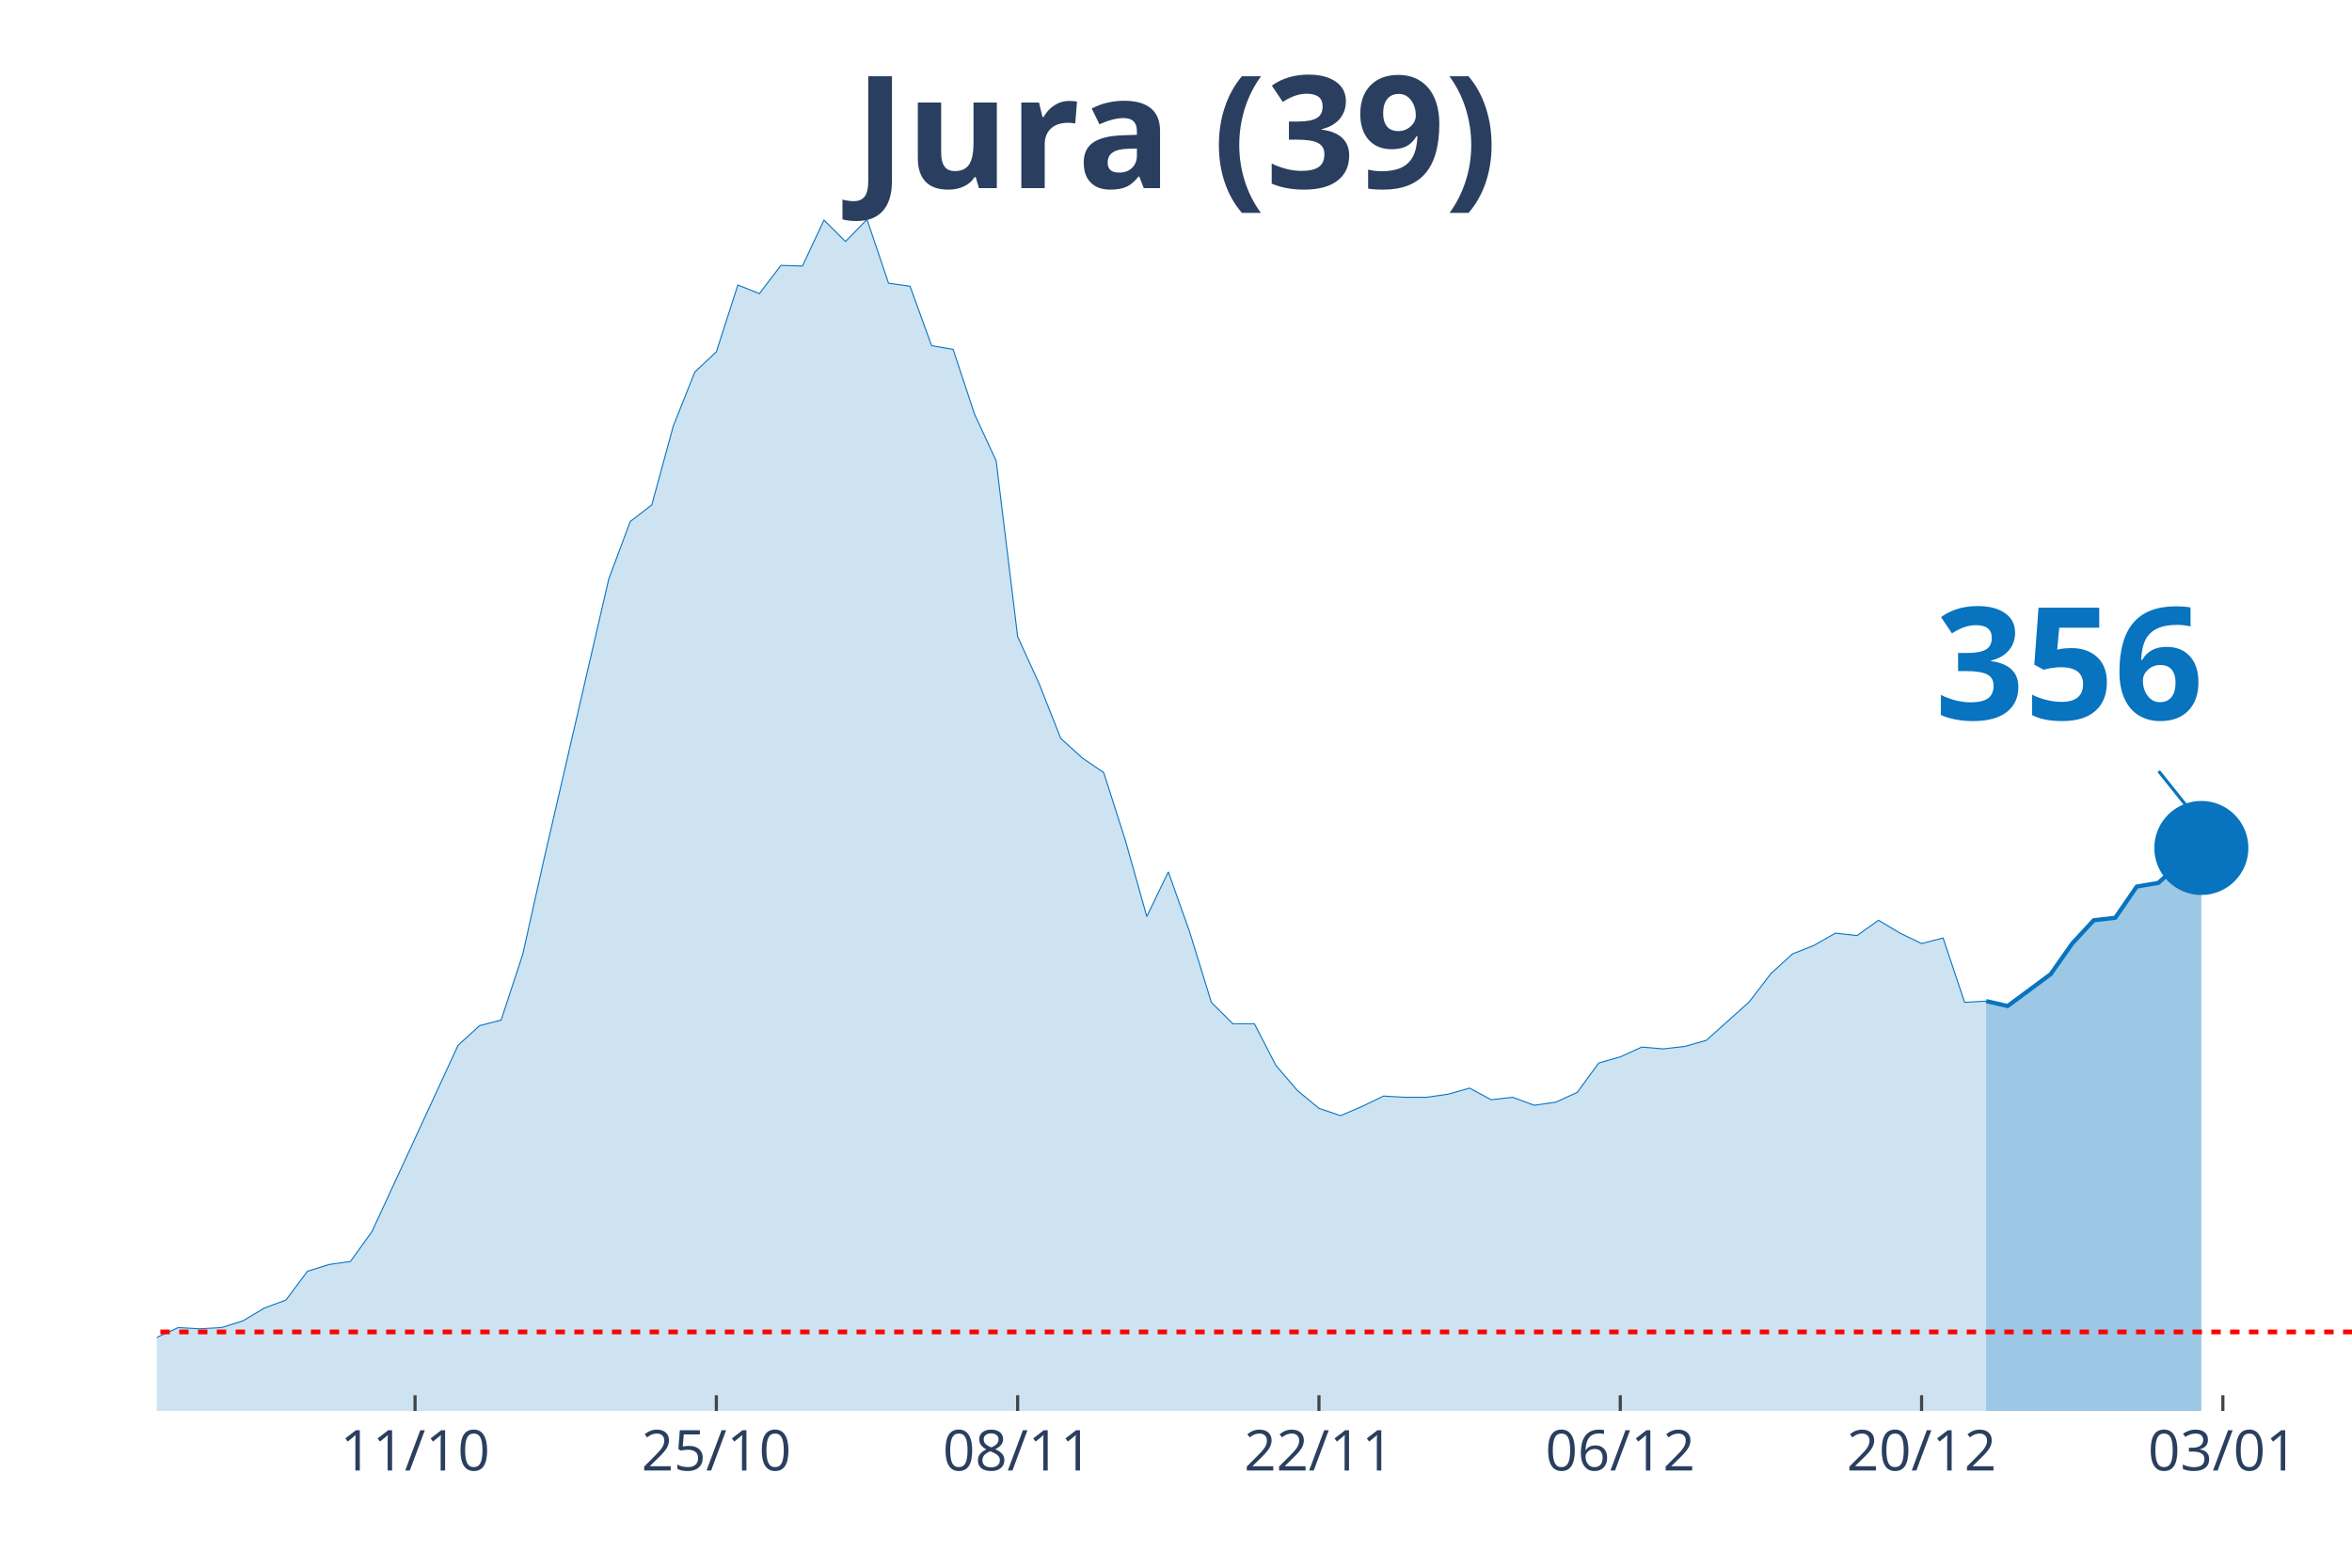
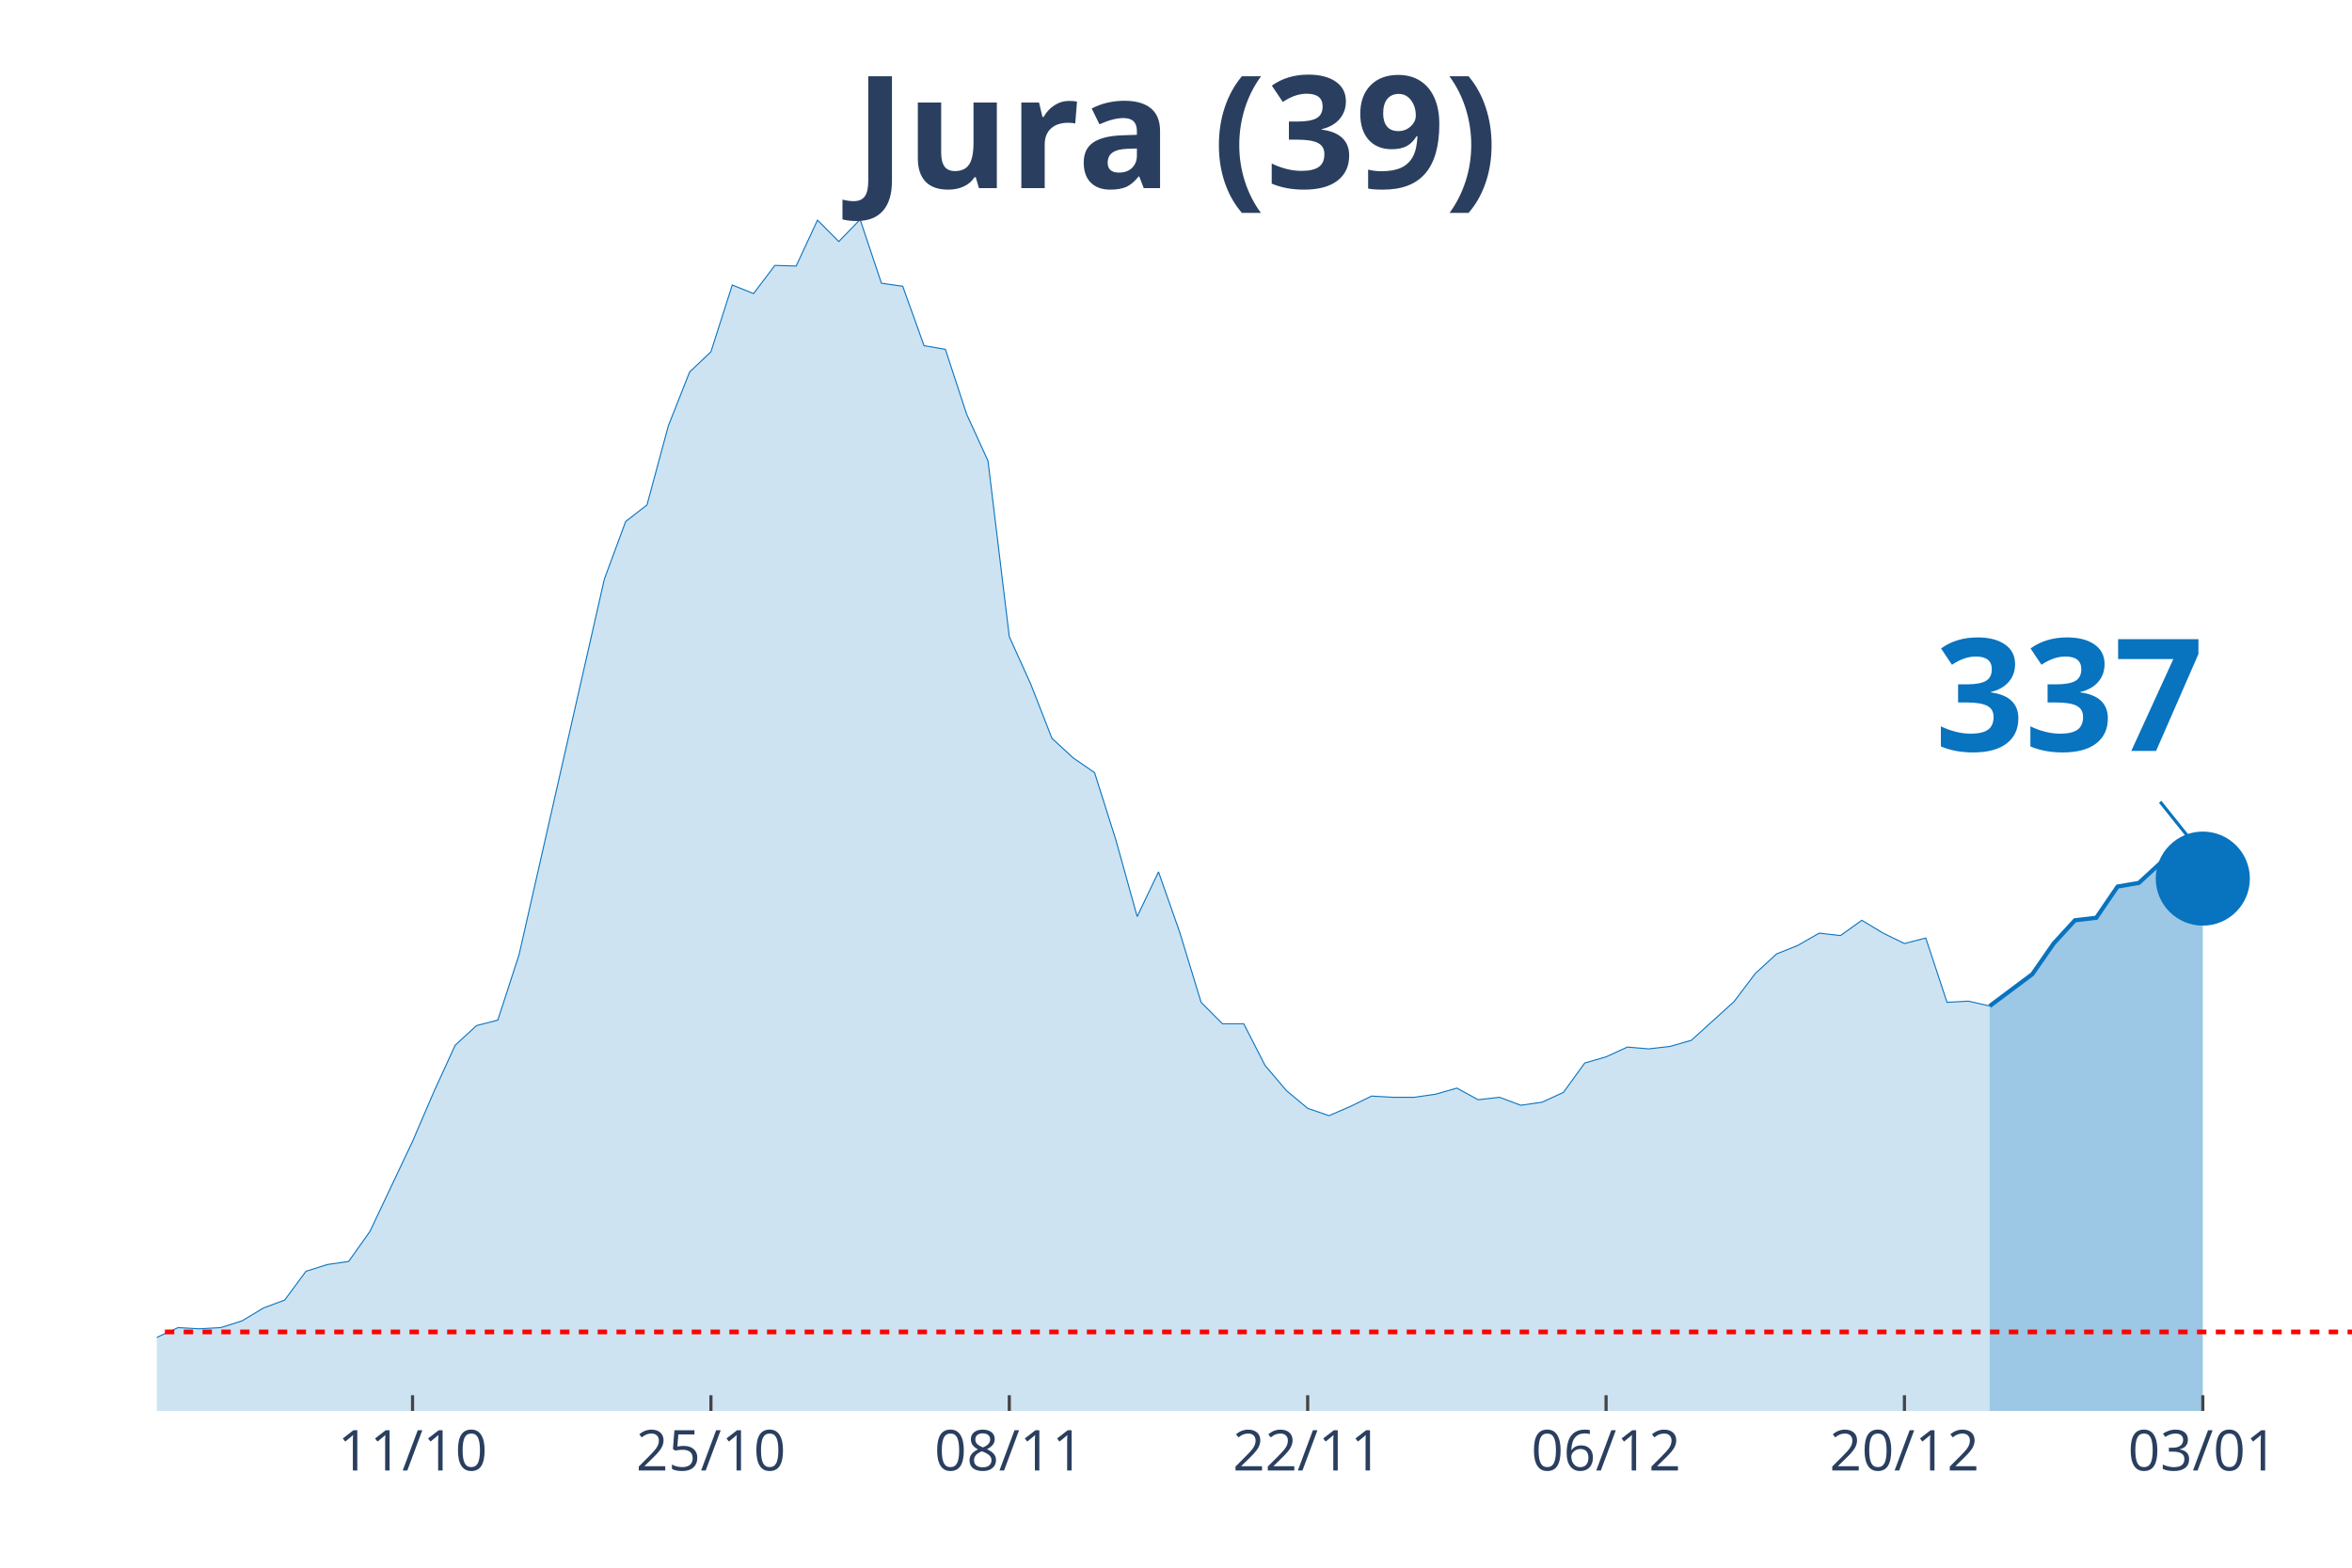
<svg xmlns="http://www.w3.org/2000/svg" class="main-svg" width="1125" height="750" style="" viewBox="0 0 750 500">
  <rect x="0" y="0" width="750" height="500" style="fill: rgb(0, 0, 0); fill-opacity: 0;" />
-   <defs id="defs-2116b7">
+   <defs id="defs-2522b8">
    <g class="clips">
-       <clipPath id="clip2116b7xyplot" class="plotclip">
+       <clipPath id="clip2522b8xyplot" class="plotclip">
        <rect width="700" height="380" />
      </clipPath>
-       <clipPath class="axesclip" id="clip2116b7x">
+       <clipPath class="axesclip" id="clip2522b8x">
        <rect x="50" y="0" width="700" height="500" />
      </clipPath>
-       <clipPath class="axesclip" id="clip2116b7y">
+       <clipPath class="axesclip" id="clip2522b8y">
        <rect x="0" y="70" width="750" height="380" />
      </clipPath>
-       <clipPath class="axesclip" id="clip2116b7xy">
+       <clipPath class="axesclip" id="clip2522b8xy">
        <rect x="50" y="70" width="700" height="380" />
      </clipPath>
    </g>
    <g class="gradients" />
  </defs>
  <g class="bglayer">
    <rect class="bg" x="50" y="70" width="700" height="380" style="fill: rgb(0, 0, 0); fill-opacity: 0; stroke-width: 0;" />
  </g>
  <g class="layer-below">
    <g class="imagelayer" />
    <g class="shapelayer" />
  </g>
  <g class="cartesianlayer">
    <g class="subplot xy">
      <g class="layer-subplot">
        <g class="shapelayer" />
        <g class="imagelayer" />
      </g>
      <g class="gridlayer">
        <g class="x">
-           <path class="xgrid crisp" transform="translate(132.35,0)" d="M0,70v380" style="stroke: rgb(255, 255, 255); stroke-opacity: 1; stroke-width: 1px;" />
-           <path class="xgrid crisp" transform="translate(228.43,0)" d="M0,70v380" style="stroke: rgb(255, 255, 255); stroke-opacity: 1; stroke-width: 1px;" />
-           <path class="xgrid crisp" transform="translate(324.51,0)" d="M0,70v380" style="stroke: rgb(255, 255, 255); stroke-opacity: 1; stroke-width: 1px;" />
-           <path class="xgrid crisp" transform="translate(420.59,0)" d="M0,70v380" style="stroke: rgb(255, 255, 255); stroke-opacity: 1; stroke-width: 1px;" />
-           <path class="xgrid crisp" transform="translate(516.67,0)" d="M0,70v380" style="stroke: rgb(255, 255, 255); stroke-opacity: 1; stroke-width: 1px;" />
-           <path class="xgrid crisp" transform="translate(612.75,0)" d="M0,70v380" style="stroke: rgb(255, 255, 255); stroke-opacity: 1; stroke-width: 1px;" />
-           <path class="xgrid crisp" transform="translate(708.82,0)" d="M0,70v380" style="stroke: rgb(255, 255, 255); stroke-opacity: 1; stroke-width: 1px;" />
+           <path class="xgrid crisp" transform="translate(131.55,0)" d="M0,70v380" style="stroke: rgb(255, 255, 255); stroke-opacity: 1; stroke-width: 1px;" />
+           <path class="xgrid crisp" transform="translate(226.7,0)" d="M0,70v380" style="stroke: rgb(255, 255, 255); stroke-opacity: 1; stroke-width: 1px;" />
+           <path class="xgrid crisp" transform="translate(321.84,0)" d="M0,70v380" style="stroke: rgb(255, 255, 255); stroke-opacity: 1; stroke-width: 1px;" />
+           <path class="xgrid crisp" transform="translate(416.99,0)" d="M0,70v380" style="stroke: rgb(255, 255, 255); stroke-opacity: 1; stroke-width: 1px;" />
+           <path class="xgrid crisp" transform="translate(512.14,0)" d="M0,70v380" style="stroke: rgb(255, 255, 255); stroke-opacity: 1; stroke-width: 1px;" />
+           <path class="xgrid crisp" transform="translate(607.28,0)" d="M0,70v380" style="stroke: rgb(255, 255, 255); stroke-opacity: 1; stroke-width: 1px;" />
+           <path class="xgrid crisp" transform="translate(702.43,0)" d="M0,70v380" style="stroke: rgb(255, 255, 255); stroke-opacity: 1; stroke-width: 1px;" />
        </g>
        <g class="y" />
      </g>
      <g class="zerolinelayer" />
      <path class="xlines-below" />
      <path class="ylines-below" />
      <g class="overlines-below" />
      <g class="xaxislayer-below" />
      <g class="yaxislayer-below" />
      <g class="overaxes-below" />
-       <g class="plot" transform="translate(50, 70)" clip-path="url('#clip2116b7xyplot')">
+       <g class="plot" transform="translate(50, 70)" clip-path="url('#clip2522b8xyplot')">
        <g class="scatterlayer mlayer">
-           <g class="trace scatter trace7645f1" style="stroke-miterlimit: 2;">
+           <g class="trace scatter trace6cd25d" style="stroke-miterlimit: 2;">
            <g class="fills">
              <g>
-                 <path class="js-fill" d="M583.33,380L-933.33,380L-933.33,378.44L-789.22,379.41L-782.35,379.22L-315.69,375.9L-308.82,374.92L-240.2,371.6L-233.33,371.01L-150.98,367.11L-144.12,367.89L-123.53,363.78L-116.67,364.96L-96.08,361.63L-89.22,363.98L-82.35,364.96L-75.49,363.39L-68.63,360.27L-61.76,359.88L-48.04,356.95L-41.18,355.38L-27.45,355.97L-20.59,356.95L-6.86,358.51L0,356.56L6.86,353.43L13.73,353.82L20.59,353.43L27.45,351.28L34.31,347.18L41.18,344.64L48.04,335.46L54.9,333.31L61.76,332.33L68.63,322.76L89.22,278.21L96.08,263.36L102.94,257.11L109.8,255.35L116.67,234.45L123.53,203.77L144.12,114.68L150.98,96.32L157.84,91.04L164.71,65.84L171.57,48.65L178.43,42.2L185.29,20.9L192.16,23.64L199.02,14.65L205.88,14.85L212.75,0.2L219.61,7.03L226.47,0L233.33,20.32L240.2,21.3L247.06,40.25L253.92,41.42L260.78,62.13L267.65,76.98L274.51,133.05L281.37,148.09L288.24,165.48L295.1,171.73L301.96,176.42L308.82,197.91L315.69,222.33L322.55,208.07L329.41,227.41L336.27,249.69L343.14,256.52L350,256.52L356.86,269.81L363.73,277.82L370.59,283.49L377.45,285.83L384.31,282.9L391.18,279.58L398.04,279.97L404.9,279.97L411.76,278.99L418.63,277.04L425.49,280.75L432.35,279.97L439.22,282.51L446.08,281.53L452.94,278.41L459.8,269.03L466.67,267.07L473.53,263.95L480.39,264.53L487.25,263.75L494.12,261.8L507.84,249.49L514.71,240.5L521.57,234.25L528.43,231.52L535.29,227.61L542.16,228.39L549.02,223.51L555.88,227.61L562.75,230.93L569.61,229.17L576.47,249.69L583.33,249.3" style="fill: rgb(8, 115, 191); fill-opacity: 0.2; stroke-width: 0;" />
+                 <path class="js-fill" d="M584.47,380L-924.27,380L-924.27,378.44L-788.35,379.61L-781.55,379.41L-468.93,376.09L-462.14,376.68L-312.62,375.9L-305.83,374.92L-244.66,372.58L-237.86,371.6L-176.7,367.89L-169.9,367.89L-142.72,367.89L-135.92,365.93L-108.74,363.39L-101.94,361.83L-95.15,361.63L-88.35,363.98L-81.55,364.96L-74.76,363.39L-67.96,360.27L-61.17,359.88L-47.57,356.95L-40.78,355.38L-27.18,355.97L-20.39,356.95L-6.8,358.51L0,356.56L6.8,353.43L13.59,353.82L20.39,353.43L27.18,351.28L33.98,347.18L40.78,344.64L47.57,335.46L54.37,333.31L61.17,332.33L67.96,322.76L81.55,294.04L88.35,278.21L95.15,263.36L101.94,257.11L108.74,255.35L115.53,234.45L142.72,114.68L149.51,96.32L156.31,91.04L163.11,65.84L169.9,48.65L176.7,42.2L183.5,20.9L190.29,23.64L197.09,14.65L203.88,14.85L210.68,0.2L217.48,7.03L224.27,0L231.07,20.32L237.86,21.3L244.66,40.25L251.46,41.42L258.25,62.13L265.05,76.98L271.84,133.05L278.64,148.09L285.44,165.48L292.23,171.73L299.03,176.42L305.83,197.91L312.62,222.33L319.42,208.07L326.21,227.41L333.01,249.69L339.81,256.52L346.6,256.52L353.4,269.81L360.19,277.82L366.99,283.49L373.79,285.83L380.58,282.9L387.38,279.58L394.17,279.97L400.97,279.97L407.77,278.99L414.56,277.04L421.36,280.75L428.16,279.97L434.95,282.51L441.75,281.53L448.54,278.41L455.34,269.03L462.14,267.07L468.93,263.95L475.73,264.53L482.52,263.75L489.32,261.8L502.91,249.49L509.71,240.5L516.5,234.25L523.3,231.52L530.1,227.61L536.89,228.39L543.69,223.51L550.49,227.61L557.28,230.93L564.08,229.17L570.87,249.69L577.67,249.3L584.47,250.86" style="fill: rgb(8, 115, 191); fill-opacity: 0.2; stroke-width: 0;" />
              </g>
            </g>
            <g class="errorbars" />
            <g class="lines">
-               <path class="js-line" d="M-933.33,378.44L-789.22,379.41L-782.35,379.22L-315.69,375.9L-308.82,374.92L-240.2,371.6L-233.33,371.01L-150.98,367.11L-144.12,367.89L-123.53,363.78L-116.67,364.96L-96.08,361.63L-89.22,363.98L-82.35,364.96L-75.49,363.39L-68.63,360.27L-61.76,359.88L-48.04,356.95L-41.18,355.38L-27.45,355.97L-20.59,356.95L-6.86,358.51L0,356.56L6.86,353.43L13.73,353.82L20.59,353.43L27.45,351.28L34.31,347.18L41.18,344.64L48.04,335.46L54.9,333.31L61.76,332.33L68.63,322.76L89.22,278.21L96.08,263.36L102.94,257.11L109.8,255.35L116.67,234.45L123.53,203.77L144.12,114.68L150.98,96.32L157.84,91.04L164.71,65.84L171.57,48.65L178.43,42.2L185.29,20.9L192.16,23.64L199.02,14.65L205.88,14.85L212.75,0.2L219.61,7.03L226.47,0L233.33,20.32L240.2,21.3L247.06,40.25L253.92,41.42L260.78,62.13L267.65,76.98L274.51,133.05L281.37,148.09L288.24,165.48L295.1,171.73L301.96,176.42L308.82,197.91L315.69,222.33L322.55,208.07L329.41,227.41L336.27,249.69L343.14,256.52L350,256.52L356.86,269.81L363.73,277.82L370.59,283.49L377.45,285.83L384.31,282.9L391.18,279.58L398.04,279.97L404.9,279.97L411.76,278.99L418.63,277.04L425.49,280.75L432.35,279.97L439.22,282.51L446.08,281.53L452.94,278.41L459.8,269.03L466.67,267.07L473.53,263.95L480.39,264.53L487.25,263.75L494.12,261.8L507.84,249.49L514.71,240.5L521.57,234.25L528.43,231.52L535.29,227.61L542.16,228.39L549.02,223.51L555.88,227.61L562.75,230.93L569.61,229.17L576.47,249.69L583.33,249.3" style="vector-effect: non-scaling-stroke; fill: none; stroke: rgb(8, 115, 191); stroke-opacity: 1; stroke-width: 0.5px; opacity: 1;" />
+               <path class="js-line" d="M-924.27,378.44L-788.35,379.61L-781.55,379.41L-468.93,376.09L-462.14,376.68L-312.62,375.9L-305.83,374.92L-244.66,372.58L-237.86,371.6L-176.7,367.89L-169.9,367.89L-142.72,367.89L-135.92,365.93L-108.74,363.39L-101.94,361.83L-95.15,361.63L-88.35,363.98L-81.55,364.96L-74.76,363.39L-67.96,360.27L-61.17,359.88L-47.57,356.95L-40.78,355.38L-27.18,355.97L-20.39,356.95L-6.8,358.51L0,356.56L6.8,353.43L13.59,353.82L20.39,353.43L27.18,351.28L33.98,347.18L40.78,344.64L47.57,335.46L54.37,333.31L61.17,332.33L67.96,322.76L81.55,294.04L88.35,278.21L95.15,263.36L101.94,257.11L108.74,255.35L115.53,234.45L142.72,114.68L149.51,96.32L156.31,91.04L163.11,65.84L169.9,48.65L176.7,42.2L183.5,20.9L190.29,23.64L197.09,14.65L203.88,14.85L210.68,0.2L217.48,7.03L224.27,0L231.07,20.32L237.86,21.3L244.66,40.25L251.46,41.42L258.25,62.13L265.05,76.98L271.84,133.05L278.64,148.09L285.44,165.48L292.23,171.73L299.03,176.42L305.83,197.91L312.62,222.33L319.42,208.07L326.21,227.41L333.01,249.69L339.81,256.52L346.6,256.52L353.4,269.81L360.19,277.82L366.99,283.49L373.79,285.83L380.58,282.9L387.38,279.58L394.17,279.97L400.97,279.97L407.77,278.99L414.56,277.04L421.36,280.75L428.16,279.97L434.95,282.51L441.75,281.53L448.54,278.41L455.34,269.03L462.14,267.07L468.93,263.95L475.73,264.53L482.52,263.75L489.32,261.8L502.91,249.49L509.71,240.5L516.5,234.25L523.3,231.52L530.1,227.61L536.89,228.39L543.69,223.51L550.49,227.61L557.28,230.93L564.08,229.17L570.87,249.69L577.67,249.3L584.47,250.86" style="vector-effect: non-scaling-stroke; fill: none; stroke: rgb(8, 115, 191); stroke-opacity: 1; stroke-width: 0.5px; opacity: 1;" />
            </g>
            <g class="points" />
            <g class="text" />
          </g>
-           <g class="trace scatter tracebac9c7" style="stroke-miterlimit: 2;">
+           <g class="trace scatter trace79c361" style="stroke-miterlimit: 2;">
            <g class="fills">
              <g>
-                 <path class="js-fill" d="M651.96,380L583.33,380L583.33,249.3L590.2,250.86L597.06,245.78L603.92,240.7L610.78,230.93L617.65,223.51L624.51,222.72L631.37,212.76L638.24,211.59L645.1,205.34L651.96,200.45" style="fill: rgb(8, 115, 191); fill-opacity: 0.4; stroke-width: 0;" />
+                 <path class="js-fill" d="M652.43,380L584.47,380L584.47,250.86L598.06,240.7L604.85,230.93L611.65,223.51L618.45,222.72L625.24,212.76L632.04,211.59L638.83,205.34L645.63,200.45L652.43,210.22" style="fill: rgb(8, 115, 191); fill-opacity: 0.4; stroke-width: 0;" />
              </g>
            </g>
            <g class="errorbars" />
            <g class="lines">
-               <path class="js-line" d="M583.33,249.3L590.2,250.86L597.06,245.78L603.92,240.7L610.78,230.93L617.65,223.51L624.51,222.72L631.37,212.76L638.24,211.59L645.1,205.34L651.96,200.45" style="vector-effect: non-scaling-stroke; fill: none; stroke: rgb(8, 115, 191); stroke-opacity: 1; stroke-width: 2px; opacity: 1;" />
+               <path class="js-line" d="M584.47,250.86L598.06,240.7L604.85,230.93L611.65,223.51L618.45,222.72L625.24,212.76L632.04,211.59L638.83,205.34L645.63,200.45L652.43,210.22" style="vector-effect: non-scaling-stroke; fill: none; stroke: rgb(8, 115, 191); stroke-opacity: 1; stroke-width: 2px; opacity: 1;" />
            </g>
            <g class="points" />
            <g class="text" />
          </g>
-           <g class="trace scatter trace1a9783" style="stroke-miterlimit: 2; opacity: 1;">
+           <g class="trace scatter tracebb87f1" style="stroke-miterlimit: 2; opacity: 1;">
            <g class="fills" />
            <g class="errorbars" />
            <g class="lines" />
            <g class="points">
-               <path class="point" transform="translate(651.96,200.45)" d="M15,0A15,15 0 1,1 0,-15A15,15 0 0,1 15,0Z" style="opacity: 1; stroke-width: 0px; fill: rgb(8, 115, 191); fill-opacity: 1;" />
+               <path class="point" transform="translate(652.43,210.22)" d="M15,0A15,15 0 1,1 0,-15A15,15 0 0,1 15,0Z" style="opacity: 1; stroke-width: 0px; fill: rgb(8, 115, 191); fill-opacity: 1;" />
            </g>
            <g class="text" />
          </g>
        </g>
      </g>
      <g class="overplot" />
      <path class="xlines-above crisp" style="fill: none; stroke-width: 1px; stroke: rgb(0, 0, 0); stroke-opacity: 0;" d="" />
      <path class="ylines-above crisp" style="fill: none;" d="M0,0" />
      <g class="overlines-above" />
      <g class="xaxislayer-above">
-         <path class="xtick ticks crisp" d="M0,450v-5" transform="translate(132.35,0)" style="stroke: rgb(68, 68, 68); stroke-opacity: 1; stroke-width: 1px;" />
-         <path class="xtick ticks crisp" d="M0,450v-5" transform="translate(228.43,0)" style="stroke: rgb(68, 68, 68); stroke-opacity: 1; stroke-width: 1px;" />
-         <path class="xtick ticks crisp" d="M0,450v-5" transform="translate(324.51,0)" style="stroke: rgb(68, 68, 68); stroke-opacity: 1; stroke-width: 1px;" />
-         <path class="xtick ticks crisp" d="M0,450v-5" transform="translate(420.59,0)" style="stroke: rgb(68, 68, 68); stroke-opacity: 1; stroke-width: 1px;" />
-         <path class="xtick ticks crisp" d="M0,450v-5" transform="translate(516.67,0)" style="stroke: rgb(68, 68, 68); stroke-opacity: 1; stroke-width: 1px;" />
-         <path class="xtick ticks crisp" d="M0,450v-5" transform="translate(612.75,0)" style="stroke: rgb(68, 68, 68); stroke-opacity: 1; stroke-width: 1px;" />
-         <path class="xtick ticks crisp" d="M0,450v-5" transform="translate(708.82,0)" style="stroke: rgb(68, 68, 68); stroke-opacity: 1; stroke-width: 1px;" />
+         <path class="xtick ticks crisp" d="M0,450v-5" transform="translate(131.55,0)" style="stroke: rgb(68, 68, 68); stroke-opacity: 1; stroke-width: 1px;" />
+         <path class="xtick ticks crisp" d="M0,450v-5" transform="translate(226.7,0)" style="stroke: rgb(68, 68, 68); stroke-opacity: 1; stroke-width: 1px;" />
+         <path class="xtick ticks crisp" d="M0,450v-5" transform="translate(321.84,0)" style="stroke: rgb(68, 68, 68); stroke-opacity: 1; stroke-width: 1px;" />
+         <path class="xtick ticks crisp" d="M0,450v-5" transform="translate(416.99,0)" style="stroke: rgb(68, 68, 68); stroke-opacity: 1; stroke-width: 1px;" />
+         <path class="xtick ticks crisp" d="M0,450v-5" transform="translate(512.14,0)" style="stroke: rgb(68, 68, 68); stroke-opacity: 1; stroke-width: 1px;" />
+         <path class="xtick ticks crisp" d="M0,450v-5" transform="translate(607.28,0)" style="stroke: rgb(68, 68, 68); stroke-opacity: 1; stroke-width: 1px;" />
+         <path class="xtick ticks crisp" d="M0,450v-5" transform="translate(702.43,0)" style="stroke: rgb(68, 68, 68); stroke-opacity: 1; stroke-width: 1px;" />
        <g class="xtick">
-           <text text-anchor="middle" x="0" y="469" transform="translate(132.35,0)" style="font-family: 'Open Sans', verdana, arial, sans-serif; font-size: 18px; fill: rgb(42, 63, 95); fill-opacity: 1; white-space: pre;">11/10</text>
+           <text text-anchor="middle" x="0" y="469" transform="translate(131.55,0)" style="font-family: 'Open Sans', verdana, arial, sans-serif; font-size: 18px; fill: rgb(42, 63, 95); fill-opacity: 1; white-space: pre;">11/10</text>
        </g>
        <g class="xtick">
-           <text text-anchor="middle" x="0" y="469" transform="translate(228.43,0)" style="font-family: 'Open Sans', verdana, arial, sans-serif; font-size: 18px; fill: rgb(42, 63, 95); fill-opacity: 1; white-space: pre;">25/10</text>
+           <text text-anchor="middle" x="0" y="469" transform="translate(226.7,0)" style="font-family: 'Open Sans', verdana, arial, sans-serif; font-size: 18px; fill: rgb(42, 63, 95); fill-opacity: 1; white-space: pre;">25/10</text>
        </g>
        <g class="xtick">
-           <text text-anchor="middle" x="0" y="469" transform="translate(324.51,0)" style="font-family: 'Open Sans', verdana, arial, sans-serif; font-size: 18px; fill: rgb(42, 63, 95); fill-opacity: 1; white-space: pre;">08/11</text>
+           <text text-anchor="middle" x="0" y="469" transform="translate(321.84,0)" style="font-family: 'Open Sans', verdana, arial, sans-serif; font-size: 18px; fill: rgb(42, 63, 95); fill-opacity: 1; white-space: pre;">08/11</text>
        </g>
        <g class="xtick">
-           <text text-anchor="middle" x="0" y="469" transform="translate(420.59,0)" style="font-family: 'Open Sans', verdana, arial, sans-serif; font-size: 18px; fill: rgb(42, 63, 95); fill-opacity: 1; white-space: pre;">22/11</text>
+           <text text-anchor="middle" x="0" y="469" transform="translate(416.99,0)" style="font-family: 'Open Sans', verdana, arial, sans-serif; font-size: 18px; fill: rgb(42, 63, 95); fill-opacity: 1; white-space: pre;">22/11</text>
        </g>
        <g class="xtick">
-           <text text-anchor="middle" x="0" y="469" transform="translate(516.67,0)" style="font-family: 'Open Sans', verdana, arial, sans-serif; font-size: 18px; fill: rgb(42, 63, 95); fill-opacity: 1; white-space: pre;">06/12</text>
+           <text text-anchor="middle" x="0" y="469" transform="translate(512.14,0)" style="font-family: 'Open Sans', verdana, arial, sans-serif; font-size: 18px; fill: rgb(42, 63, 95); fill-opacity: 1; white-space: pre;">06/12</text>
        </g>
        <g class="xtick">
-           <text text-anchor="middle" x="0" y="469" transform="translate(612.75,0)" style="font-family: 'Open Sans', verdana, arial, sans-serif; font-size: 18px; fill: rgb(42, 63, 95); fill-opacity: 1; white-space: pre;">20/12</text>
+           <text text-anchor="middle" x="0" y="469" transform="translate(607.28,0)" style="font-family: 'Open Sans', verdana, arial, sans-serif; font-size: 18px; fill: rgb(42, 63, 95); fill-opacity: 1; white-space: pre;">20/12</text>
        </g>
        <g class="xtick">
-           <text text-anchor="middle" x="0" y="469" transform="translate(708.82,0)" style="font-family: 'Open Sans', verdana, arial, sans-serif; font-size: 18px; fill: rgb(42, 63, 95); fill-opacity: 1; white-space: pre;">03/01</text>
+           <text text-anchor="middle" x="0" y="469" transform="translate(702.43,0)" style="font-family: 'Open Sans', verdana, arial, sans-serif; font-size: 18px; fill: rgb(42, 63, 95); fill-opacity: 1; white-space: pre;">03/01</text>
        </g>
      </g>
      <g class="yaxislayer-above" />
      <g class="overaxes-above" />
    </g>
  </g>
  <g class="polarlayer" />
  <g class="ternarylayer" />
  <g class="geolayer" />
  <g class="funnelarealayer" />
  <g class="pielayer" />
  <g class="treemaplayer" />
  <g class="sunburstlayer" />
  <g class="glimages" />
-   <defs id="topdefs-2116b7">
+   <defs id="topdefs-2522b8">
    <g class="clips" />
  </defs>
  <g class="layer-above">
    <g class="imagelayer" />
    <g class="shapelayer">
-       <path data-index="0" fill-rule="evenodd" d="M-3806.86,424.81L1209.8,424.81" clip-path="url('#clip2116b7xy')" style="opacity: 1; stroke: rgb(255, 0, 0); stroke-opacity: 1; fill: rgb(0, 0, 0); fill-opacity: 0; stroke-dasharray: 3px, 3px; stroke-width: 1.5px;" />
+       <path data-index="0" fill-rule="evenodd" d="M-3769.42,424.81L1198.54,424.81" clip-path="url('#clip2522b8xy')" style="opacity: 1; stroke: rgb(255, 0, 0); stroke-opacity: 1; fill: rgb(0, 0, 0); fill-opacity: 0; stroke-dasharray: 3px, 3px; stroke-width: 1.5px;" />
    </g>
  </g>
  <g class="infolayer">
    <g class="g-gtitle">
      <text class="gtitle" x="375" y="25" text-anchor="middle" dy="0.7em" style="font-family: 'Open Sans', verdana, arial, sans-serif; font-size: 50px; fill: rgb(42, 63, 95); opacity: 1; font-weight: normal; white-space: pre;">
        <tspan style="font-weight:bold">Jura (39)</tspan>
      </text>
    </g>
    <g class="g-xtitle" />
    <g class="annotation" data-index="0" style="opacity: 1;">
-       <g class="annotation-text-g" transform="rotate(0,659.96,210.45)">
-         <g class="cursor-pointer" transform="translate(602, 174)">
+       <g class="annotation-text-g" transform="rotate(0,660.43,220.22)">
+         <g class="cursor-pointer" transform="translate(602, 184)">
          <rect class="bg" x="0.5" y="0.5" width="115" height="71" style="stroke-width: 1px; stroke: rgb(0, 0, 0); stroke-opacity: 0; fill: rgb(255, 255, 255); fill-opacity: 0.6;" />
          <text class="annotation-text" text-anchor="middle" x="57.812" y="55.5" style="font-family: 'Open Sans', verdana, arial, sans-serif; font-size: 50px; fill: rgb(8, 115, 191); fill-opacity: 1; white-space: pre;">
-             <tspan style="font-weight:bold">356 </tspan>
+             <tspan style="font-weight:bold">337 </tspan>
          </text>
        </g>
      </g>
      <g class="annotation-arrow-g" style="opacity: 1;">
-         <path d="M688.36,245.95L699.96,260.45" style="stroke-width: 1px; stroke: rgb(8, 115, 191); stroke-opacity: 1; stroke-dasharray: 0px, 0px, 18.569px, 18.569px;" />
+         <path d="M688.83,255.72L700.43,270.22" style="stroke-width: 1px; stroke: rgb(8, 115, 191); stroke-opacity: 1; stroke-dasharray: 0px, 0px, 18.569px, 18.569px;" />
      </g>
    </g>
  </g>
</svg>
